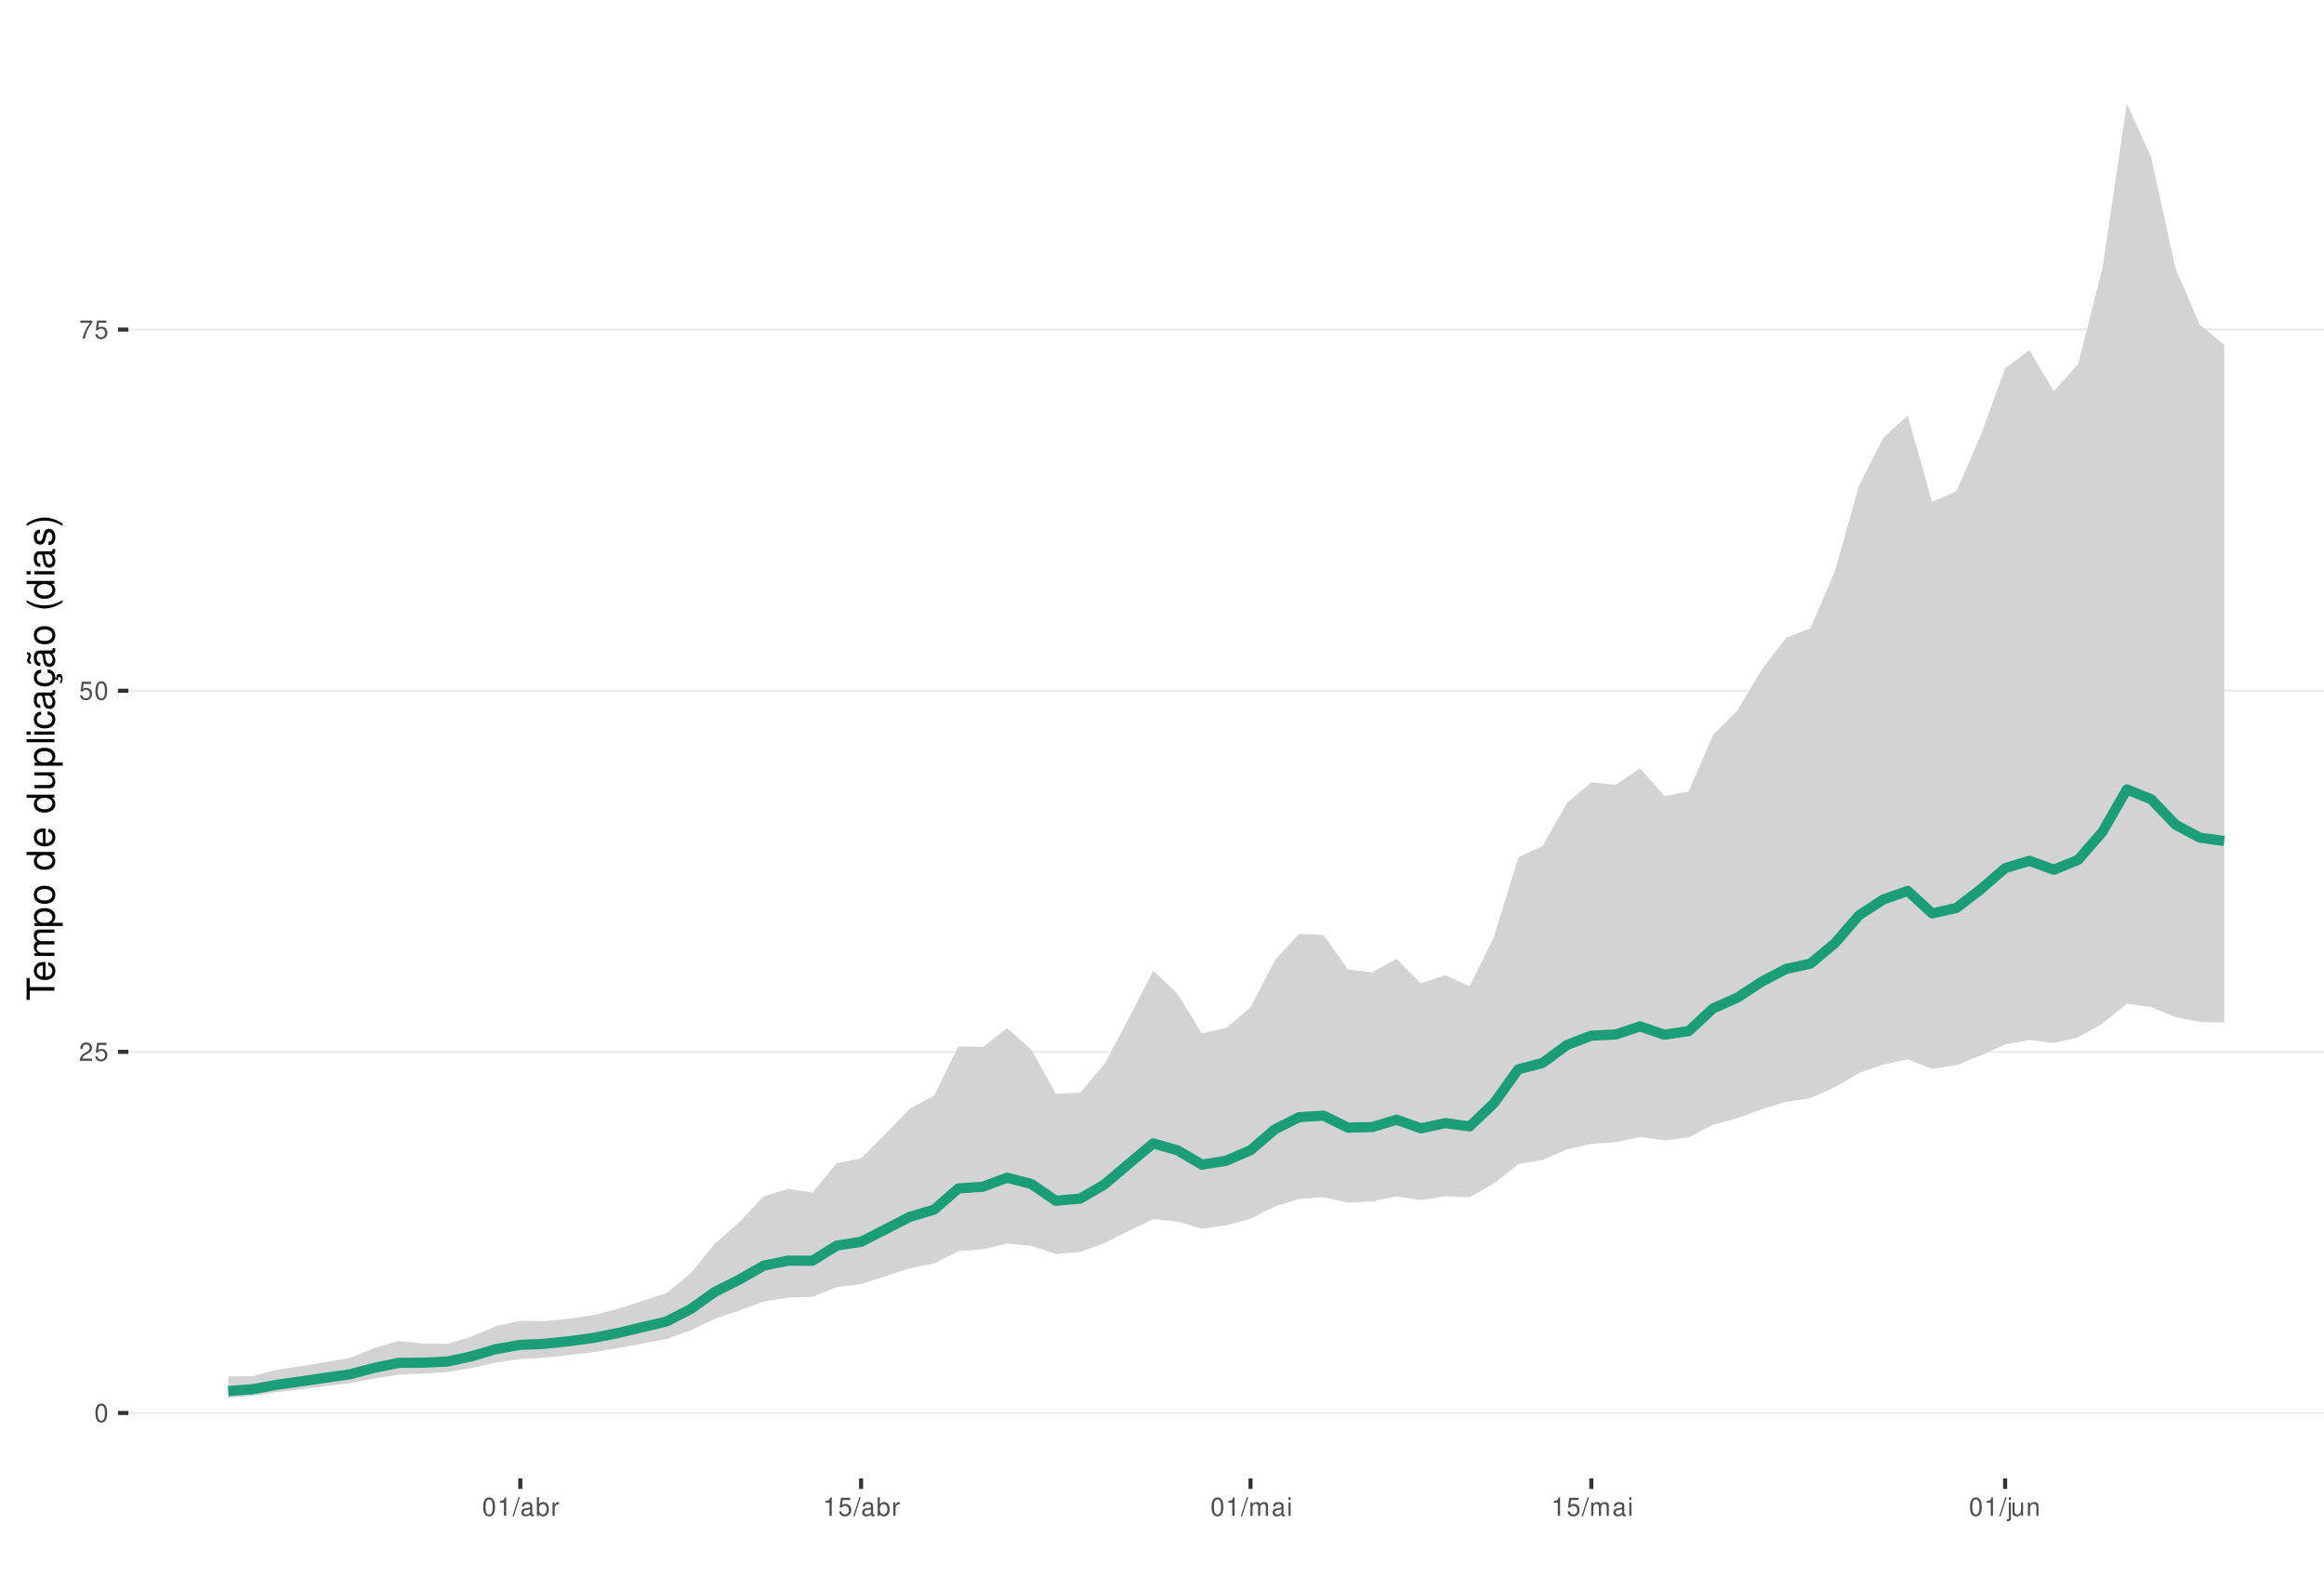
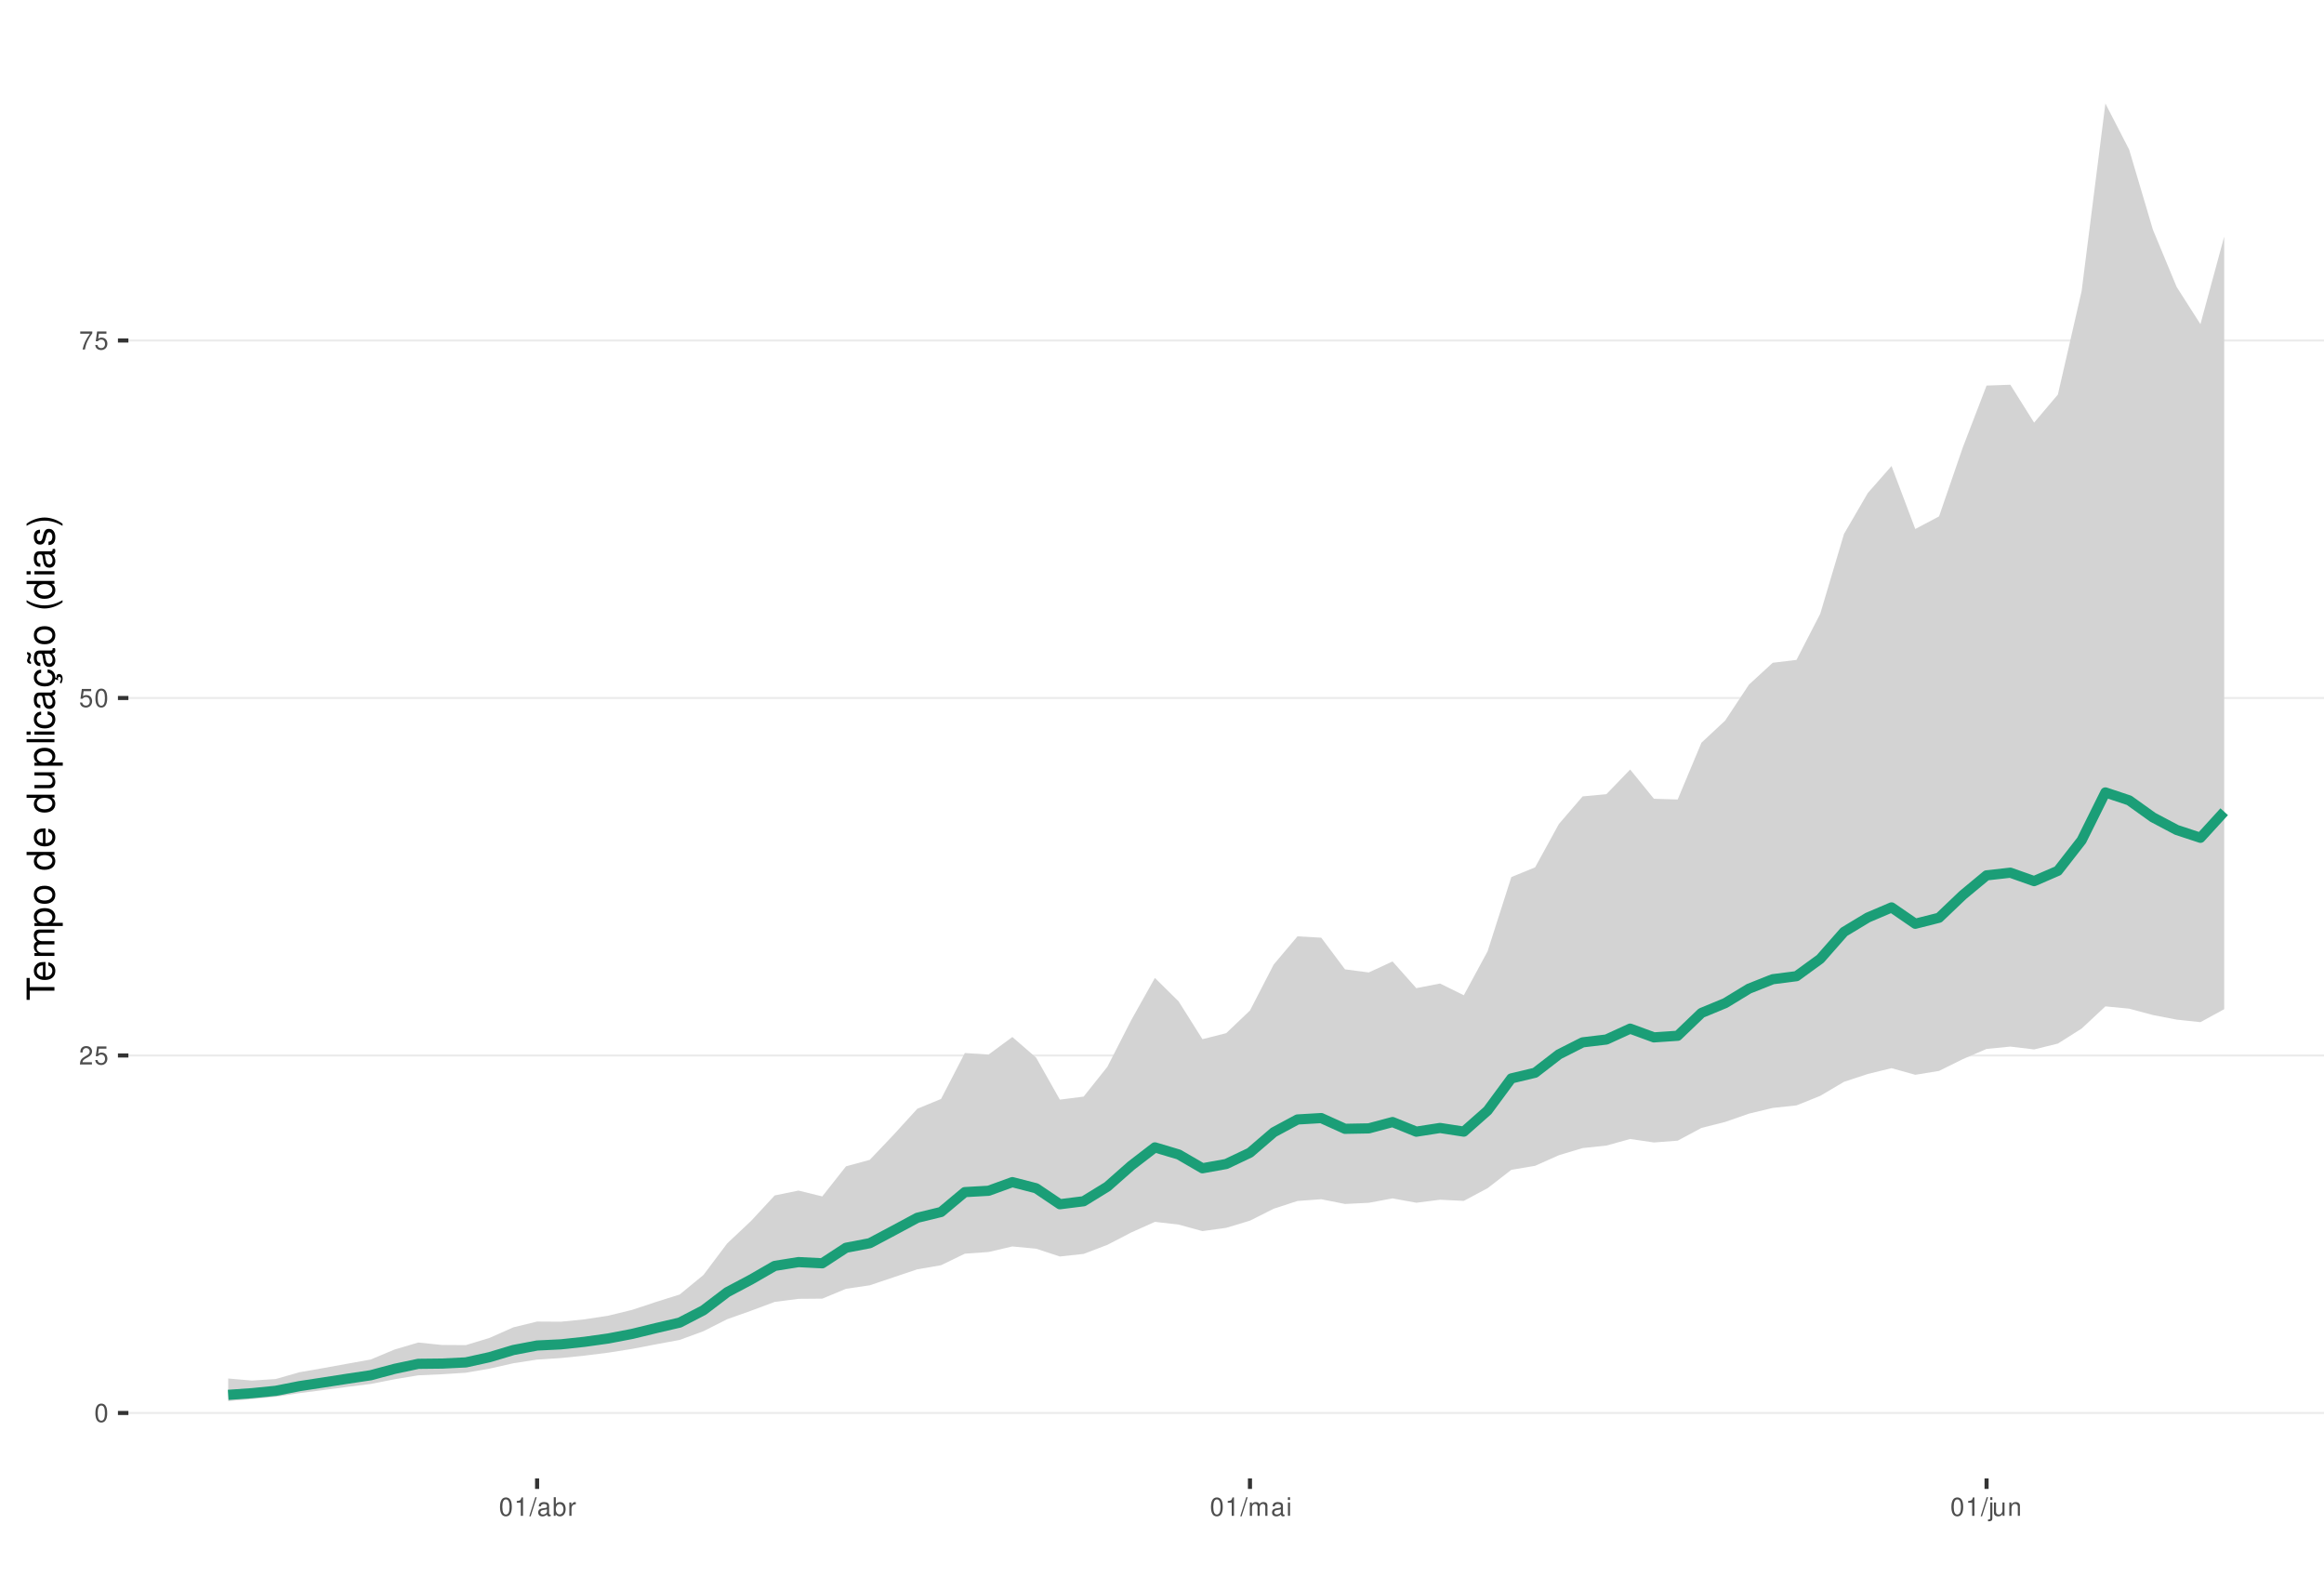
<svg xmlns="http://www.w3.org/2000/svg" xmlns:xlink="http://www.w3.org/1999/xlink" width="609pt" height="413pt" viewBox="0 0 609 413" version="1.1">
  <defs>
    <g>
      <symbol overflow="visible" id="glyph0-0">
        <path style="stroke:none;" d="" />
      </symbol>
      <symbol overflow="visible" id="glyph0-1">
        <path style="stroke:none;" d="M 1.828 -4.812 C 1.391 -4.812 0.984 -4.609 0.75 -4.281 C 0.438 -3.859 0.281 -3.219 0.281 -2.328 C 0.281 -0.703 0.812 0.156 1.828 0.156 C 2.828 0.156 3.375 -0.703 3.375 -2.297 C 3.375 -3.219 3.234 -3.844 2.922 -4.281 C 2.672 -4.625 2.281 -4.812 1.828 -4.812 Z M 1.828 -4.297 C 2.469 -4.297 2.781 -3.641 2.781 -2.344 C 2.781 -0.969 2.469 -0.328 1.812 -0.328 C 1.203 -0.328 0.891 -1 0.891 -2.328 C 0.891 -3.641 1.203 -4.297 1.828 -4.297 Z M 1.828 -4.297 " />
      </symbol>
      <symbol overflow="visible" id="glyph0-2">
        <path style="stroke:none;" d="M 3.375 -0.578 L 0.891 -0.578 C 0.938 -0.984 1.156 -1.234 1.734 -1.578 L 2.406 -1.953 C 3.062 -2.328 3.406 -2.812 3.406 -3.406 C 3.406 -3.812 3.234 -4.188 2.969 -4.438 C 2.688 -4.688 2.344 -4.812 1.891 -4.812 C 1.297 -4.812 0.844 -4.594 0.578 -4.188 C 0.422 -3.938 0.344 -3.641 0.328 -3.141 L 0.922 -3.141 C 0.938 -3.469 0.984 -3.672 1.062 -3.828 C 1.219 -4.125 1.516 -4.297 1.875 -4.297 C 2.406 -4.297 2.797 -3.906 2.797 -3.391 C 2.797 -3.016 2.578 -2.672 2.156 -2.438 L 1.547 -2.078 C 0.562 -1.516 0.281 -1.062 0.219 0 L 3.375 0 Z M 3.375 -0.578 " />
      </symbol>
      <symbol overflow="visible" id="glyph0-3">
        <path style="stroke:none;" d="M 3.172 -4.719 L 0.734 -4.719 L 0.375 -2.156 L 0.922 -2.156 C 1.188 -2.469 1.422 -2.594 1.797 -2.594 C 2.422 -2.594 2.812 -2.156 2.812 -1.453 C 2.812 -0.781 2.422 -0.359 1.781 -0.359 C 1.266 -0.359 0.953 -0.625 0.812 -1.156 L 0.234 -1.156 C 0.312 -0.766 0.375 -0.578 0.516 -0.406 C 0.781 -0.047 1.266 0.156 1.797 0.156 C 2.75 0.156 3.422 -0.547 3.422 -1.531 C 3.422 -2.469 2.797 -3.109 1.891 -3.109 C 1.562 -3.109 1.297 -3.016 1.016 -2.828 L 1.203 -4.141 L 3.172 -4.141 Z M 3.172 -4.719 " />
      </symbol>
      <symbol overflow="visible" id="glyph0-4">
        <path style="stroke:none;" d="M 3.469 -4.719 L 0.312 -4.719 L 0.312 -4.141 L 2.859 -4.141 C 1.734 -2.531 1.266 -1.547 0.922 0 L 1.547 0 C 1.797 -1.516 2.391 -2.812 3.469 -4.234 Z M 3.469 -4.719 " />
      </symbol>
      <symbol overflow="visible" id="glyph0-5">
        <path style="stroke:none;" d="M 1.719 -3.422 L 1.719 0 L 2.312 0 L 2.312 -4.812 L 1.922 -4.812 C 1.719 -4.078 1.578 -3.969 0.672 -3.859 L 0.672 -3.422 Z M 1.719 -3.422 " />
      </symbol>
      <symbol overflow="visible" id="glyph0-6">
        <path style="stroke:none;" d="M 1.531 -4.859 L -0.047 0.141 L 0.312 0.141 L 1.891 -4.859 Z M 1.531 -4.859 " />
      </symbol>
      <symbol overflow="visible" id="glyph0-7">
        <path style="stroke:none;" d="M 3.562 -0.328 C 3.5 -0.312 3.469 -0.312 3.438 -0.312 C 3.25 -0.312 3.141 -0.406 3.141 -0.578 L 3.141 -2.641 C 3.141 -3.25 2.688 -3.594 1.828 -3.594 C 1.312 -3.594 0.906 -3.438 0.672 -3.188 C 0.516 -3 0.453 -2.797 0.438 -2.453 L 0.984 -2.453 C 1.031 -2.875 1.297 -3.078 1.812 -3.078 C 2.312 -3.078 2.594 -2.891 2.594 -2.562 L 2.594 -2.406 C 2.578 -2.172 2.469 -2.078 2.016 -2.031 C 1.219 -1.922 1.109 -1.891 0.891 -1.812 C 0.484 -1.641 0.281 -1.328 0.281 -0.875 C 0.281 -0.25 0.719 0.156 1.422 0.156 C 1.859 0.156 2.219 0 2.609 -0.359 C 2.656 0 2.828 0.156 3.188 0.156 C 3.297 0.156 3.375 0.141 3.562 0.094 Z M 2.594 -1.094 C 2.594 -0.906 2.531 -0.797 2.375 -0.641 C 2.141 -0.438 1.875 -0.328 1.547 -0.328 C 1.109 -0.328 0.859 -0.547 0.859 -0.891 C 0.859 -1.266 1.094 -1.438 1.703 -1.531 C 2.297 -1.609 2.406 -1.641 2.594 -1.719 Z M 2.594 -1.094 " />
      </symbol>
      <symbol overflow="visible" id="glyph0-8">
        <path style="stroke:none;" d="M 0.359 -4.859 L 0.359 0 L 0.859 0 L 0.859 -0.453 C 1.125 -0.047 1.484 0.156 1.969 0.156 C 2.875 0.156 3.484 -0.594 3.484 -1.75 C 3.484 -2.891 2.922 -3.594 1.984 -3.594 C 1.516 -3.594 1.172 -3.406 0.906 -3.016 L 0.906 -4.859 Z M 1.891 -3.062 C 2.5 -3.062 2.906 -2.531 2.906 -1.703 C 2.906 -0.906 2.484 -0.359 1.891 -0.359 C 1.297 -0.359 0.906 -0.906 0.906 -1.719 C 0.906 -2.531 1.297 -3.062 1.891 -3.062 Z M 1.891 -3.062 " />
      </symbol>
      <symbol overflow="visible" id="glyph0-9">
        <path style="stroke:none;" d="M 0.453 -3.484 L 0.453 0 L 1.016 0 L 1.016 -1.812 C 1.031 -2.656 1.375 -3.016 2.141 -3 L 2.141 -3.562 C 2.047 -3.578 1.984 -3.594 1.922 -3.594 C 1.562 -3.594 1.297 -3.375 0.969 -2.859 L 0.969 -3.484 Z M 0.453 -3.484 " />
      </symbol>
      <symbol overflow="visible" id="glyph0-10">
        <path style="stroke:none;" d="M 0.469 -3.484 L 0.469 0 L 1.031 0 L 1.031 -2.188 C 1.031 -2.703 1.391 -3.109 1.844 -3.109 C 2.25 -3.109 2.484 -2.844 2.484 -2.406 L 2.484 0 L 3.047 0 L 3.047 -2.188 C 3.047 -2.703 3.422 -3.109 3.875 -3.109 C 4.266 -3.109 4.516 -2.844 4.516 -2.406 L 4.516 0 L 5.078 0 L 5.078 -2.609 C 5.078 -3.234 4.719 -3.594 4.062 -3.594 C 3.594 -3.594 3.312 -3.453 2.984 -3.062 C 2.781 -3.422 2.5 -3.594 2.047 -3.594 C 1.578 -3.594 1.266 -3.422 0.984 -3 L 0.984 -3.484 Z M 0.469 -3.484 " />
      </symbol>
      <symbol overflow="visible" id="glyph0-11">
        <path style="stroke:none;" d="M 1 -3.484 L 0.453 -3.484 L 0.453 0 L 1 0 Z M 1 -4.859 L 0.438 -4.859 L 0.438 -4.156 L 1 -4.156 Z M 1 -4.859 " />
      </symbol>
      <symbol overflow="visible" id="glyph0-12">
        <path style="stroke:none;" d="M 0.469 -3.484 L 0.469 0.5 C 0.469 0.859 0.359 0.969 0.016 0.969 C -0.031 0.969 -0.047 0.969 -0.125 0.953 L -0.125 1.438 C -0.047 1.438 -0.016 1.453 0.062 1.453 C 0.688 1.453 1.016 1.203 1.016 0.719 L 1.016 -3.484 Z M 1.016 -4.859 L 0.469 -4.859 L 0.469 -4.156 L 1.016 -4.156 Z M 1.016 -4.859 " />
      </symbol>
      <symbol overflow="visible" id="glyph0-13">
        <path style="stroke:none;" d="M 3.203 0 L 3.203 -3.484 L 2.656 -3.484 L 2.656 -1.516 C 2.656 -0.797 2.281 -0.328 1.703 -0.328 C 1.266 -0.328 0.984 -0.594 0.984 -1.016 L 0.984 -3.484 L 0.438 -3.484 L 0.438 -0.797 C 0.438 -0.219 0.859 0.156 1.547 0.156 C 2.062 0.156 2.391 -0.031 2.703 -0.484 L 2.703 0 Z M 3.203 0 " />
      </symbol>
      <symbol overflow="visible" id="glyph0-14">
        <path style="stroke:none;" d="M 0.469 -3.484 L 0.469 0 L 1.031 0 L 1.031 -1.922 C 1.031 -2.641 1.391 -3.109 1.969 -3.109 C 2.406 -3.109 2.688 -2.828 2.688 -2.422 L 2.688 0 L 3.234 0 L 3.234 -2.641 C 3.234 -3.219 2.812 -3.594 2.141 -3.594 C 1.625 -3.594 1.281 -3.391 0.984 -2.906 L 0.984 -3.484 Z M 0.469 -3.484 " />
      </symbol>
      <symbol overflow="visible" id="glyph1-0">
        <path style="stroke:none;" d="" />
      </symbol>
      <symbol overflow="visible" id="glyph1-1">
        <path style="stroke:none;" d="M -6.469 -3.547 L -6.469 -5.938 L -7.297 -5.938 L -7.297 -0.203 L -6.469 -0.203 L -6.469 -2.609 L 0 -2.609 L 0 -3.547 Z M -6.469 -3.547 " />
      </symbol>
      <symbol overflow="visible" id="glyph1-2">
        <path style="stroke:none;" d="M -2.344 -5.125 C -3.141 -5.125 -3.625 -5.062 -4.016 -4.922 C -4.875 -4.578 -5.391 -3.781 -5.391 -2.797 C -5.391 -1.344 -4.281 -0.406 -2.547 -0.406 C -0.812 -0.406 0.234 -1.297 0.234 -2.781 C 0.234 -3.984 -0.453 -4.812 -1.594 -5.016 L -1.594 -4.188 C -0.906 -3.953 -0.547 -3.484 -0.547 -2.812 C -0.547 -2.281 -0.781 -1.828 -1.219 -1.547 C -1.516 -1.344 -1.812 -1.281 -2.344 -1.266 Z M -3.016 -1.297 C -3.984 -1.359 -4.625 -1.953 -4.625 -2.797 C -4.625 -3.641 -3.953 -4.234 -3.016 -4.234 Z M -3.016 -1.297 " />
      </symbol>
      <symbol overflow="visible" id="glyph1-3">
        <path style="stroke:none;" d="M -5.234 -0.703 L 0 -0.703 L 0 -1.547 L -3.297 -1.547 C -4.047 -1.547 -4.656 -2.094 -4.656 -2.766 C -4.656 -3.391 -4.281 -3.734 -3.609 -3.734 L 0 -3.734 L 0 -4.578 L -3.297 -4.578 C -4.047 -4.578 -4.656 -5.125 -4.656 -5.812 C -4.656 -6.422 -4.266 -6.781 -3.609 -6.781 L 0 -6.781 L 0 -7.625 L -3.938 -7.625 C -4.875 -7.625 -5.391 -7.078 -5.391 -6.094 C -5.391 -5.406 -5.188 -4.984 -4.594 -4.484 C -5.156 -4.188 -5.391 -3.766 -5.391 -3.078 C -5.391 -2.375 -5.125 -1.906 -4.5 -1.469 L -5.234 -1.469 Z M -5.234 -0.703 " />
      </symbol>
      <symbol overflow="visible" id="glyph1-4">
        <path style="stroke:none;" d="M 2.188 -0.547 L 2.188 -1.375 L -0.547 -1.375 C -0.016 -1.812 0.234 -2.312 0.234 -2.984 C 0.234 -4.344 -0.859 -5.234 -2.531 -5.234 C -4.297 -5.234 -5.391 -4.375 -5.391 -2.984 C -5.391 -2.266 -5.062 -1.703 -4.453 -1.312 L -5.234 -1.312 L -5.234 -0.547 Z M -4.609 -2.844 C -4.609 -3.766 -3.797 -4.359 -2.547 -4.359 C -1.359 -4.359 -0.547 -3.75 -0.547 -2.844 C -0.547 -1.953 -1.344 -1.375 -2.578 -1.375 C -3.812 -1.375 -4.609 -1.953 -4.609 -2.844 Z M -4.609 -2.844 " />
      </symbol>
      <symbol overflow="visible" id="glyph1-5">
        <path style="stroke:none;" d="M -5.391 -2.719 C -5.391 -1.234 -4.344 -0.359 -2.578 -0.359 C -0.812 -0.359 0.234 -1.234 0.234 -2.734 C 0.234 -4.203 -0.812 -5.094 -2.547 -5.094 C -4.359 -5.094 -5.391 -4.234 -5.391 -2.719 Z M -4.625 -2.734 C -4.625 -3.672 -3.844 -4.234 -2.547 -4.234 C -1.312 -4.234 -0.547 -3.656 -0.547 -2.734 C -0.547 -1.797 -1.312 -1.234 -2.578 -1.234 C -3.844 -1.234 -4.625 -1.797 -4.625 -2.734 Z M -4.625 -2.734 " />
      </symbol>
      <symbol overflow="visible" id="glyph1-6">
        <path style="stroke:none;" d="" />
      </symbol>
      <symbol overflow="visible" id="glyph1-7">
        <path style="stroke:none;" d="M -7.297 -4.953 L -7.297 -4.125 L -4.578 -4.125 C -5.109 -3.766 -5.391 -3.203 -5.391 -2.516 C -5.391 -1.156 -4.297 -0.266 -2.625 -0.266 C -0.859 -0.266 0.234 -1.125 0.234 -2.547 C 0.234 -3.266 -0.047 -3.766 -0.688 -4.203 L 0 -4.203 L 0 -4.953 Z M -4.609 -2.656 C -4.609 -3.547 -3.812 -4.125 -2.562 -4.125 C -1.344 -4.125 -0.547 -3.547 -0.547 -2.656 C -0.547 -1.734 -1.359 -1.125 -2.578 -1.125 C -3.797 -1.125 -4.609 -1.734 -4.609 -2.656 Z M -4.609 -2.656 " />
      </symbol>
      <symbol overflow="visible" id="glyph1-8">
        <path style="stroke:none;" d="M 0 -4.812 L -5.234 -4.812 L -5.234 -3.984 L -2.266 -3.984 C -1.203 -3.984 -0.5 -3.438 -0.5 -2.562 C -0.5 -1.906 -0.906 -1.484 -1.531 -1.484 L -5.234 -1.484 L -5.234 -0.656 L -1.203 -0.656 C -0.328 -0.656 0.234 -1.297 0.234 -2.312 C 0.234 -3.094 -0.047 -3.578 -0.734 -4.062 L 0 -4.062 Z M 0 -4.812 " />
      </symbol>
      <symbol overflow="visible" id="glyph1-9">
        <path style="stroke:none;" d="M -7.297 -1.516 L -7.297 -0.688 L 0 -0.688 L 0 -1.516 Z M -7.297 -1.516 " />
      </symbol>
      <symbol overflow="visible" id="glyph1-10">
        <path style="stroke:none;" d="M -5.234 -1.5 L -5.234 -0.672 L 0 -0.672 L 0 -1.5 Z M -7.297 -1.5 L -7.297 -0.656 L -6.234 -0.656 L -6.234 -1.5 Z M -7.297 -1.5 " />
      </symbol>
      <symbol overflow="visible" id="glyph1-11">
        <path style="stroke:none;" d="M -3.484 -4.703 C -3.984 -4.672 -4.312 -4.562 -4.609 -4.359 C -5.094 -4 -5.391 -3.375 -5.391 -2.641 C -5.391 -1.219 -4.266 -0.312 -2.531 -0.312 C -0.844 -0.312 0.234 -1.203 0.234 -2.625 C 0.234 -3.875 -0.516 -4.672 -1.797 -4.766 L -1.797 -3.938 C -0.953 -3.797 -0.547 -3.359 -0.547 -2.656 C -0.547 -1.734 -1.297 -1.188 -2.531 -1.188 C -3.844 -1.188 -4.625 -1.719 -4.625 -2.625 C -4.625 -3.328 -4.203 -3.766 -3.484 -3.875 Z M -3.484 -4.703 " />
      </symbol>
      <symbol overflow="visible" id="glyph1-12">
        <path style="stroke:none;" d="M -0.484 -5.344 C -0.469 -5.266 -0.469 -5.219 -0.469 -5.172 C -0.469 -4.875 -0.625 -4.719 -0.875 -4.719 L -3.953 -4.719 C -4.891 -4.719 -5.391 -4.047 -5.391 -2.75 C -5.391 -1.984 -5.172 -1.375 -4.781 -1.016 C -4.516 -0.766 -4.203 -0.672 -3.688 -0.656 L -3.688 -1.484 C -4.328 -1.562 -4.625 -1.938 -4.625 -2.719 C -4.625 -3.484 -4.344 -3.891 -3.844 -3.891 L -3.625 -3.891 C -3.266 -3.875 -3.125 -3.703 -3.047 -3.016 C -2.891 -1.844 -2.844 -1.656 -2.719 -1.344 C -2.453 -0.734 -2 -0.422 -1.312 -0.422 C -0.375 -0.422 0.234 -1.078 0.234 -2.141 C 0.234 -2.797 0 -3.328 -0.547 -3.922 C 0 -3.984 0.234 -4.234 0.234 -4.781 C 0.234 -4.953 0.203 -5.062 0.141 -5.344 Z M -1.656 -3.891 C -1.375 -3.891 -1.203 -3.812 -0.969 -3.562 C -0.656 -3.219 -0.5 -2.812 -0.5 -2.312 C -0.5 -1.672 -0.812 -1.297 -1.344 -1.297 C -1.891 -1.297 -2.172 -1.656 -2.297 -2.547 C -2.422 -3.438 -2.453 -3.609 -2.594 -3.891 Z M -1.656 -3.891 " />
      </symbol>
      <symbol overflow="visible" id="glyph1-13">
        <path style="stroke:none;" d="M 0.234 -2.641 C 0.234 -3.875 -0.547 -4.703 -1.797 -4.766 L -1.797 -3.938 C -0.953 -3.797 -0.531 -3.359 -0.531 -2.656 C -0.531 -1.734 -1.281 -1.188 -2.516 -1.188 C -3.844 -1.188 -4.625 -1.719 -4.625 -2.625 C -4.625 -3.328 -4.203 -3.766 -3.484 -3.875 L -3.484 -4.703 C -3.984 -4.672 -4.312 -4.562 -4.609 -4.359 C -5.094 -4 -5.391 -3.375 -5.391 -2.641 C -5.391 -1.219 -4.266 -0.312 -2.531 -0.312 C -1.469 -0.312 -0.625 -0.672 -0.156 -1.312 C 0.047 -1.594 0.125 -1.812 0.203 -2.25 L 0.922 -1.938 L 0.984 -2.062 C 0.938 -2.188 0.906 -2.25 0.906 -2.375 C 0.906 -2.656 1.047 -2.828 1.281 -2.828 C 1.547 -2.828 1.734 -2.594 1.734 -2.297 C 1.734 -2.031 1.672 -1.844 1.438 -1.406 L 1.406 -1.312 L 1.812 -1.094 C 2.078 -1.75 2.141 -1.953 2.141 -2.344 C 2.141 -3.109 1.781 -3.578 1.203 -3.578 C 0.781 -3.578 0.547 -3.297 0.547 -2.797 C 0.547 -2.703 0.547 -2.641 0.562 -2.516 Z M 0.234 -2.641 " />
      </symbol>
      <symbol overflow="visible" id="glyph1-14">
        <path style="stroke:none;" d="M -0.484 -5.344 C -0.469 -5.266 -0.469 -5.219 -0.469 -5.172 C -0.469 -4.875 -0.625 -4.719 -0.875 -4.719 L -3.953 -4.719 C -4.891 -4.719 -5.391 -4.047 -5.391 -2.75 C -5.391 -1.984 -5.172 -1.375 -4.781 -1.016 C -4.516 -0.766 -4.203 -0.672 -3.688 -0.656 L -3.688 -1.484 C -4.328 -1.562 -4.625 -1.938 -4.625 -2.719 C -4.625 -3.484 -4.344 -3.891 -3.844 -3.891 L -3.625 -3.891 C -3.266 -3.875 -3.125 -3.703 -3.047 -3.016 C -2.891 -1.844 -2.844 -1.656 -2.719 -1.344 C -2.453 -0.734 -2 -0.422 -1.312 -0.422 C -0.375 -0.422 0.234 -1.078 0.234 -2.141 C 0.234 -2.797 0 -3.328 -0.547 -3.922 C 0 -3.984 0.234 -4.234 0.234 -4.781 C 0.234 -4.953 0.203 -5.062 0.141 -5.344 Z M -1.656 -3.891 C -1.375 -3.891 -1.203 -3.812 -0.969 -3.562 C -0.656 -3.219 -0.5 -2.812 -0.5 -2.312 C -0.5 -1.672 -0.812 -1.297 -1.344 -1.297 C -1.891 -1.297 -2.172 -1.656 -2.297 -2.547 C -2.422 -3.438 -2.453 -3.609 -2.594 -3.891 Z M -7.172 -3.75 C -6.922 -3.672 -6.812 -3.547 -6.812 -3.375 C -6.812 -3.25 -6.875 -2.984 -6.984 -2.734 C -7.156 -2.312 -7.172 -2.25 -7.172 -2.047 C -7.172 -1.594 -6.797 -1.297 -6.141 -1.188 L -6.141 -1.766 C -6.375 -1.812 -6.5 -1.938 -6.5 -2.094 C -6.5 -2.203 -6.469 -2.344 -6.375 -2.578 C -6.156 -3.156 -6.125 -3.234 -6.125 -3.438 C -6.125 -3.922 -6.484 -4.219 -7.172 -4.312 Z M -7.172 -3.75 " />
      </symbol>
      <symbol overflow="visible" id="glyph1-15">
        <path style="stroke:none;" d="M -7.297 -2.359 C -5.984 -1.359 -4.156 -0.734 -2.594 -0.734 C -1.016 -0.734 0.812 -1.359 2.125 -2.359 L 2.125 -2.906 C 0.688 -2.031 -0.984 -1.547 -2.594 -1.547 C -4.188 -1.547 -5.875 -2.031 -7.297 -2.906 Z M -7.297 -2.359 " />
      </symbol>
      <symbol overflow="visible" id="glyph1-16">
        <path style="stroke:none;" d="M -3.781 -4.375 C -4.812 -4.375 -5.391 -3.688 -5.391 -2.484 C -5.391 -1.266 -4.766 -0.469 -3.797 -0.469 C -2.969 -0.469 -2.578 -0.891 -2.281 -2.125 L -2.094 -2.906 C -1.953 -3.484 -1.734 -3.719 -1.375 -3.719 C -0.875 -3.719 -0.547 -3.234 -0.547 -2.5 C -0.547 -2.047 -0.672 -1.672 -0.891 -1.453 C -1.047 -1.328 -1.188 -1.266 -1.562 -1.219 L -1.562 -0.344 C -0.344 -0.375 0.234 -1.062 0.234 -2.438 C 0.234 -3.75 -0.422 -4.594 -1.438 -4.594 C -2.203 -4.594 -2.641 -4.156 -2.891 -3.109 L -3.078 -2.312 C -3.234 -1.625 -3.453 -1.344 -3.828 -1.344 C -4.312 -1.344 -4.625 -1.766 -4.625 -2.453 C -4.625 -3.125 -4.328 -3.484 -3.781 -3.5 Z M -3.781 -4.375 " />
      </symbol>
      <symbol overflow="visible" id="glyph1-17">
        <path style="stroke:none;" d="M 2.125 -0.938 C 0.812 -1.938 -1.016 -2.562 -2.578 -2.562 C -4.156 -2.562 -5.984 -1.938 -7.297 -0.938 L -7.297 -0.375 C -5.859 -1.266 -4.188 -1.75 -2.578 -1.75 C -0.984 -1.75 0.703 -1.266 2.125 -0.375 Z M 2.125 -0.938 " />
      </symbol>
    </g>
    <clipPath id="clip1">
      <path d="M 33.645 9.961 L 609 9.961 L 609 387.328 L 33.645 387.328 Z M 33.645 9.961 " />
    </clipPath>
    <clipPath id="clip2">
      <path d="M 33.645 369 L 609 369 L 609 371 L 33.645 371 Z M 33.645 369 " />
    </clipPath>
    <clipPath id="clip3">
-       <path d="M 33.645 275 L 609 275 L 609 276 L 33.645 276 Z M 33.645 275 " />
+       <path d="M 33.645 276 L 609 276 L 609 277 L 33.645 277 Z M 33.645 276 " />
    </clipPath>
    <clipPath id="clip4">
-       <path d="M 33.645 180 L 609 180 L 609 182 L 33.645 182 Z M 33.645 180 " />
+       <path d="M 33.645 182 L 609 182 L 609 184 L 33.645 184 Z M 33.645 182 " />
    </clipPath>
    <clipPath id="clip5">
-       <path d="M 33.645 86 L 609 86 L 609 87 L 33.645 87 Z M 33.645 86 " />
+       <path d="M 33.645 88 L 609 88 L 609 90 L 33.645 90 Z M 33.645 88 " />
    </clipPath>
  </defs>
  <g id="surface261">
    <rect x="0" y="0" width="609" height="413" style="fill:rgb(100%,100%,100%);fill-opacity:1;stroke:none;" />
    <rect x="0" y="0" width="609" height="413" style="fill:rgb(100%,100%,100%);fill-opacity:1;stroke:none;" />
    <path style="fill:none;stroke-width:1.067;stroke-linecap:round;stroke-linejoin:round;stroke:rgb(100%,100%,100%);stroke-opacity:1;stroke-miterlimit:10;" d="M 0 413 L 609 413 L 609 0 L 0 0 Z M 0 413 " />
    <g clip-path="url(#clip1)" clip-rule="nonzero">
      <path style=" stroke:none;fill-rule:nonzero;fill:rgb(100%,100%,100%);fill-opacity:1;" d="M 33.645 387.328 L 609 387.328 L 609 9.961 L 33.645 9.961 Z M 33.645 387.328 " />
    </g>
    <g clip-path="url(#clip2)" clip-rule="nonzero">
      <path style="fill:none;stroke-width:0.533;stroke-linecap:butt;stroke-linejoin:round;stroke:rgb(92.157%,92.157%,92.157%);stroke-opacity:1;stroke-miterlimit:10;" d="M 33.645 370.176 L 609 370.176 " />
    </g>
    <g clip-path="url(#clip3)" clip-rule="nonzero">
-       <path style="fill:none;stroke-width:0.533;stroke-linecap:butt;stroke-linejoin:round;stroke:rgb(92.157%,92.157%,92.157%);stroke-opacity:1;stroke-miterlimit:10;" d="M 33.645 275.566 L 609 275.566 " />
+       <path style="fill:none;stroke-width:0.533;stroke-linecap:butt;stroke-linejoin:round;stroke:rgb(92.157%,92.157%,92.157%);stroke-opacity:1;stroke-miterlimit:10;" d="M 33.645 276.52 L 609 276.52 " />
    </g>
    <g clip-path="url(#clip4)" clip-rule="nonzero">
-       <path style="fill:none;stroke-width:0.533;stroke-linecap:butt;stroke-linejoin:round;stroke:rgb(92.157%,92.157%,92.157%);stroke-opacity:1;stroke-miterlimit:10;" d="M 33.645 180.961 L 609 180.961 " />
+       <path style="fill:none;stroke-width:0.533;stroke-linecap:butt;stroke-linejoin:round;stroke:rgb(92.157%,92.157%,92.157%);stroke-opacity:1;stroke-miterlimit:10;" d="M 33.645 182.863 L 609 182.863 " />
    </g>
    <g clip-path="url(#clip5)" clip-rule="nonzero">
-       <path style="fill:none;stroke-width:0.533;stroke-linecap:butt;stroke-linejoin:round;stroke:rgb(92.157%,92.157%,92.157%);stroke-opacity:1;stroke-miterlimit:10;" d="M 33.645 86.352 L 609 86.352 " />
-     </g>
-     <path style=" stroke:none;fill-rule:nonzero;fill:rgb(82.745%,82.745%,82.745%);fill-opacity:1;" d="M 59.797 360.578 L 66.176 360.531 L 72.555 358.863 L 78.934 357.895 L 85.312 356.848 L 91.691 355.758 L 98.07 353.141 L 104.449 351.316 L 110.828 352.012 L 117.207 352.086 L 123.586 350.18 L 129.961 347.387 L 136.34 346.02 L 142.719 346.113 L 149.098 345.461 L 155.477 344.523 L 161.855 342.914 L 168.234 340.816 L 174.613 338.781 L 180.992 333.605 L 187.371 325.773 L 193.75 320.188 L 200.129 313.395 L 206.508 311.453 L 212.887 312.402 L 219.266 304.723 L 225.645 303.473 L 232.02 297.098 L 238.398 290.473 L 244.777 287.02 L 251.156 274.113 L 257.535 274.297 L 263.914 269.363 L 270.293 275.008 L 276.672 286.547 L 283.051 286.258 L 289.43 278.754 L 295.809 266.781 L 302.188 254.32 L 308.566 260.363 L 314.945 270.695 L 321.324 269.301 L 327.703 263.906 L 334.078 251.559 L 340.457 244.648 L 346.836 244.953 L 353.215 254 L 359.594 254.727 L 365.973 251.203 L 372.352 257.613 L 378.73 255.496 L 385.109 258.379 L 391.488 245.461 L 397.867 224.645 L 404.246 221.613 L 410.625 210.32 L 417.004 204.973 L 423.383 205.637 L 429.758 201.254 L 436.137 208.543 L 442.516 207.352 L 448.895 192.586 L 455.273 186.07 L 461.652 175.492 L 468.031 167.086 L 474.41 164.574 L 480.789 149.754 L 487.168 127.141 L 493.547 114.645 L 499.926 108.867 L 506.305 131.5 L 512.684 128.668 L 519.062 114.02 L 525.441 96.461 L 531.816 91.77 L 538.195 102.449 L 544.574 95.367 L 550.953 70.242 L 557.332 27.117 L 563.711 41.227 L 570.09 70.367 L 576.469 85.129 L 582.848 90.301 L 582.848 267.859 L 576.469 267.742 L 570.09 266.461 L 563.711 263.793 L 557.332 262.977 L 550.953 268.152 L 544.574 271.781 L 538.195 273.262 L 531.816 272.469 L 525.441 273.641 L 519.062 276.484 L 512.684 279.066 L 506.305 280.016 L 499.926 277.555 L 493.547 278.875 L 487.168 281.086 L 480.789 284.855 L 474.41 287.707 L 468.031 288.664 L 461.652 290.59 L 455.273 292.953 L 448.895 294.652 L 442.516 297.973 L 436.137 298.727 L 429.758 297.871 L 423.383 299.223 L 417.004 299.648 L 410.625 301.156 L 404.246 303.867 L 397.867 305.004 L 391.488 310.031 L 385.109 313.664 L 378.73 313.422 L 372.352 314.434 L 365.973 313.434 L 359.594 314.746 L 353.215 315.07 L 346.836 313.656 L 340.457 314.125 L 334.078 316.07 L 327.703 319.277 L 321.324 321.031 L 314.945 321.859 L 308.566 320.066 L 302.188 319.391 L 295.809 322.469 L 289.43 325.672 L 283.051 327.977 L 276.672 328.539 L 270.293 326.398 L 263.914 325.777 L 257.535 327.293 L 251.156 327.789 L 244.777 330.992 L 238.398 332.27 L 232.02 334.336 L 225.645 336.406 L 219.266 337.211 L 212.887 339.742 L 206.508 339.957 L 200.129 340.945 L 193.75 343.324 L 187.371 345.477 L 180.992 348.496 L 174.613 350.812 L 168.234 352 L 161.855 353.207 L 155.477 354.238 L 149.098 355.012 L 142.719 355.656 L 136.34 356.043 L 129.961 356.969 L 123.586 358.383 L 117.207 359.465 L 110.828 359.855 L 104.449 360.125 L 98.07 361.16 L 91.691 362.383 L 85.312 363.152 L 78.934 363.961 L 72.555 364.734 L 66.176 365.645 L 59.797 366.16 Z M 59.797 360.578 " />
-     <path style="fill:none;stroke-width:2.667;stroke-linecap:butt;stroke-linejoin:round;stroke:rgb(10.588%,61.961%,46.667%);stroke-opacity:1;stroke-miterlimit:10;" d="M 59.797 364.438 L 66.176 363.953 L 72.555 362.781 L 78.934 361.887 L 85.312 360.945 L 91.691 360.035 L 98.07 358.359 L 104.449 357.039 L 110.828 356.996 L 117.207 356.703 L 123.586 355.324 L 129.961 353.441 L 136.34 352.332 L 142.719 352.055 L 149.098 351.371 L 155.477 350.508 L 161.855 349.25 L 168.234 347.719 L 174.613 346.215 L 180.992 342.945 L 187.371 338.426 L 193.75 335.23 L 200.129 331.574 L 206.508 330.266 L 212.887 330.301 L 219.266 326.32 L 225.645 325.328 L 232.02 322.074 L 238.398 318.793 L 244.777 316.902 L 251.156 311.348 L 257.535 310.906 L 263.914 308.523 L 270.293 310.199 L 276.672 314.574 L 283.051 314.012 L 289.43 310.305 L 295.809 304.879 L 302.188 299.555 L 308.566 301.352 L 314.945 305.125 L 321.324 304.082 L 327.703 301.34 L 334.078 295.855 L 340.457 292.672 L 346.836 292.285 L 353.215 295.418 L 359.594 295.273 L 365.973 293.332 L 372.352 295.609 L 378.73 294.238 L 385.109 295.098 L 391.488 289.02 L 397.867 280.145 L 404.246 278.477 L 410.625 273.758 L 417.004 271.316 L 423.383 271.02 L 429.758 268.906 L 436.137 271.074 L 442.516 270.129 L 448.895 264.191 L 455.273 261.367 L 461.652 257.188 L 468.031 253.836 L 474.41 252.453 L 480.789 247.152 L 487.168 239.789 L 493.547 235.637 L 499.926 233.406 L 506.305 239.289 L 512.684 237.867 L 519.062 232.969 L 525.441 227.441 L 531.816 225.52 L 538.195 227.859 L 544.574 225.266 L 550.953 217.914 L 557.332 206.816 L 563.711 209.398 L 570.09 216.055 L 576.469 219.461 L 582.848 220.32 " />
+       <path style="fill:none;stroke-width:0.533;stroke-linecap:butt;stroke-linejoin:round;stroke:rgb(92.157%,92.157%,92.157%);stroke-opacity:1;stroke-miterlimit:10;" d="M 33.645 89.207 L 609 89.207 " />
+     </g>
+     <path style=" stroke:none;fill-rule:nonzero;fill:rgb(82.745%,82.745%,82.745%);fill-opacity:1;" d="M 59.797 361.141 L 66.023 361.684 L 72.25 361.281 L 78.477 359.504 L 84.703 358.418 L 90.93 357.289 L 97.16 356.16 L 103.387 353.555 L 109.613 351.719 L 115.84 352.359 L 122.066 352.398 L 128.293 350.504 L 134.52 347.738 L 140.746 346.223 L 146.973 346.262 L 153.199 345.641 L 159.426 344.68 L 165.652 343.164 L 171.879 341.094 L 178.105 339.141 L 184.332 334.027 L 190.559 325.75 L 196.785 319.895 L 203.012 313.18 L 209.242 311.906 L 215.469 313.438 L 221.695 305.559 L 227.922 303.855 L 234.148 297.309 L 240.375 290.48 L 246.602 287.906 L 252.828 275.875 L 259.055 276.273 L 265.281 271.68 L 271.508 277.07 L 277.734 288.086 L 283.961 287.289 L 290.188 279.477 L 296.414 267.301 L 302.641 256.195 L 308.867 262.359 L 315.098 272.25 L 321.324 270.668 L 327.551 264.738 L 333.777 252.68 L 340.004 245.305 L 346.23 245.656 L 352.457 253.953 L 358.684 254.766 L 364.91 251.883 L 371.137 258.875 L 377.363 257.664 L 383.59 260.738 L 389.816 249.234 L 396.043 229.773 L 402.27 227.23 L 408.496 215.887 L 414.723 208.641 L 420.949 208.059 L 427.18 201.605 L 433.406 209.262 L 439.633 209.453 L 445.859 194.578 L 452.086 188.766 L 458.312 179.355 L 464.539 173.633 L 470.766 172.879 L 476.992 160.789 L 483.219 139.879 L 489.445 129.176 L 495.672 122.086 L 501.898 138.59 L 508.125 135.285 L 514.352 117.207 L 520.578 101.016 L 526.805 100.793 L 533.035 110.719 L 539.262 103.367 L 545.488 76.246 L 551.715 27.117 L 557.941 39.195 L 564.168 60.18 L 570.395 75.184 L 576.621 84.926 L 582.848 61.973 L 582.848 264.387 L 576.621 267.789 L 570.395 267.125 L 564.168 265.922 L 557.941 264.25 L 551.715 263.652 L 545.488 269.469 L 539.262 273.402 L 533.035 274.934 L 526.805 274.188 L 520.578 274.801 L 514.352 277.477 L 508.125 280.559 L 501.898 281.578 L 495.672 279.84 L 489.445 281.367 L 483.219 283.418 L 476.992 287.094 L 470.766 289.594 L 464.539 290.258 L 458.312 291.754 L 452.086 293.926 L 445.859 295.496 L 439.633 298.836 L 433.406 299.309 L 427.18 298.395 L 420.949 300.121 L 414.723 300.773 L 408.496 302.648 L 402.27 305.422 L 396.043 306.469 L 389.816 311.289 L 383.59 314.609 L 377.363 314.309 L 371.137 315.094 L 364.91 313.957 L 358.684 315.113 L 352.457 315.418 L 346.23 314.176 L 340.004 314.633 L 333.777 316.66 L 327.551 319.793 L 321.324 321.664 L 315.098 322.531 L 308.867 320.82 L 302.641 320.105 L 296.414 322.898 L 290.188 326.129 L 283.961 328.5 L 277.734 329.18 L 271.508 327.137 L 265.281 326.551 L 259.055 328 L 252.828 328.445 L 246.602 331.465 L 240.375 332.539 L 234.148 334.629 L 227.922 336.723 L 221.695 337.641 L 215.469 340.223 L 209.242 340.273 L 203.012 341.074 L 196.785 343.402 L 190.559 345.609 L 184.332 348.754 L 178.105 351.039 L 171.879 352.191 L 165.652 353.387 L 159.426 354.371 L 153.199 355.148 L 146.973 355.785 L 140.746 356.184 L 134.52 357.152 L 128.293 358.559 L 122.066 359.633 L 115.84 360.027 L 109.613 360.309 L 103.387 361.344 L 97.16 362.566 L 90.93 363.348 L 84.703 364.172 L 78.477 364.977 L 72.25 365.922 L 66.023 366.52 L 59.797 367.066 Z M 59.797 361.141 " />
+     <path style="fill:none;stroke-width:2.667;stroke-linecap:butt;stroke-linejoin:round;stroke:rgb(10.588%,61.961%,46.667%);stroke-opacity:1;stroke-miterlimit:10;" d="M 59.797 365.426 L 66.023 364.988 L 72.25 364.367 L 78.477 363.141 L 84.703 362.191 L 90.93 361.219 L 97.16 360.289 L 103.387 358.617 L 109.613 357.297 L 115.84 357.23 L 122.066 356.926 L 128.293 355.555 L 134.52 353.684 L 140.746 352.5 L 146.973 352.195 L 153.199 351.527 L 159.426 350.656 L 165.652 349.461 L 171.879 347.945 L 178.105 346.496 L 184.332 343.266 L 190.559 338.531 L 196.785 335.227 L 203.012 331.641 L 209.242 330.645 L 215.469 330.961 L 221.695 326.891 L 227.922 325.695 L 234.148 322.387 L 240.375 319.039 L 246.602 317.52 L 252.828 312.312 L 259.055 311.961 L 265.281 309.699 L 271.508 311.301 L 277.734 315.488 L 283.961 314.707 L 290.188 310.875 L 296.414 305.387 L 302.641 300.594 L 308.867 302.453 L 315.098 306.066 L 321.324 304.945 L 327.551 301.984 L 333.777 296.633 L 340.004 293.281 L 346.23 292.914 L 352.457 295.73 L 358.684 295.617 L 364.91 293.957 L 371.137 296.477 L 377.363 295.508 L 383.59 296.465 L 389.816 290.961 L 396.043 282.527 L 402.27 281.039 L 408.496 276.23 L 414.723 273.078 L 420.949 272.336 L 427.18 269.484 L 433.406 271.773 L 439.633 271.352 L 445.859 265.379 L 452.086 262.801 L 458.312 259.012 L 464.539 256.539 L 470.766 255.742 L 476.992 251.211 L 483.219 244.137 L 489.445 240.383 L 495.672 237.727 L 501.898 242.008 L 508.125 240.434 L 514.352 234.492 L 520.578 229.328 L 526.805 228.629 L 533.035 230.836 L 539.262 228.137 L 545.488 220.152 L 551.715 207.602 L 557.941 209.68 L 564.168 214.137 L 570.395 217.43 L 576.621 219.484 L 582.848 212.656 " />
    <g style="fill:rgb(30.196%,30.196%,30.196%);fill-opacity:1;">
      <use xlink:href="#glyph0-1" x="24.715" y="372.523" />
    </g>
    <g style="fill:rgb(30.196%,30.196%,30.196%);fill-opacity:1;">
-       <use xlink:href="#glyph0-2" x="20.715" y="277.914" />
-       <use xlink:href="#glyph0-3" x="24.715" y="277.914" />
-     </g>
-     <g style="fill:rgb(30.196%,30.196%,30.196%);fill-opacity:1;">
-       <use xlink:href="#glyph0-3" x="20.715" y="183.309" />
-       <use xlink:href="#glyph0-1" x="24.715" y="183.309" />
-     </g>
-     <g style="fill:rgb(30.196%,30.196%,30.196%);fill-opacity:1;">
-       <use xlink:href="#glyph0-4" x="20.715" y="88.699" />
-       <use xlink:href="#glyph0-3" x="24.715" y="88.699" />
+       <use xlink:href="#glyph0-2" x="20.715" y="278.867" />
+       <use xlink:href="#glyph0-3" x="24.715" y="278.867" />
+     </g>
+     <g style="fill:rgb(30.196%,30.196%,30.196%);fill-opacity:1;">
+       <use xlink:href="#glyph0-3" x="20.715" y="185.211" />
+       <use xlink:href="#glyph0-1" x="24.715" y="185.211" />
+     </g>
+     <g style="fill:rgb(30.196%,30.196%,30.196%);fill-opacity:1;">
+       <use xlink:href="#glyph0-4" x="20.715" y="91.555" />
+       <use xlink:href="#glyph0-3" x="24.715" y="91.555" />
    </g>
    <path style="fill:none;stroke-width:1.067;stroke-linecap:butt;stroke-linejoin:round;stroke:rgb(20%,20%,20%);stroke-opacity:1;stroke-miterlimit:10;" d="M 30.906 370.176 L 33.645 370.176 " />
-     <path style="fill:none;stroke-width:1.067;stroke-linecap:butt;stroke-linejoin:round;stroke:rgb(20%,20%,20%);stroke-opacity:1;stroke-miterlimit:10;" d="M 30.906 275.566 L 33.645 275.566 " />
-     <path style="fill:none;stroke-width:1.067;stroke-linecap:butt;stroke-linejoin:round;stroke:rgb(20%,20%,20%);stroke-opacity:1;stroke-miterlimit:10;" d="M 30.906 180.961 L 33.645 180.961 " />
-     <path style="fill:none;stroke-width:1.067;stroke-linecap:butt;stroke-linejoin:round;stroke:rgb(20%,20%,20%);stroke-opacity:1;stroke-miterlimit:10;" d="M 30.906 86.352 L 33.645 86.352 " />
-     <path style="fill:none;stroke-width:1.067;stroke-linecap:butt;stroke-linejoin:round;stroke:rgb(20%,20%,20%);stroke-opacity:1;stroke-miterlimit:10;" d="M 136.34 390.07 L 136.34 387.328 " />
-     <path style="fill:none;stroke-width:1.067;stroke-linecap:butt;stroke-linejoin:round;stroke:rgb(20%,20%,20%);stroke-opacity:1;stroke-miterlimit:10;" d="M 225.645 390.07 L 225.645 387.328 " />
-     <path style="fill:none;stroke-width:1.067;stroke-linecap:butt;stroke-linejoin:round;stroke:rgb(20%,20%,20%);stroke-opacity:1;stroke-miterlimit:10;" d="M 327.703 390.07 L 327.703 387.328 " />
-     <path style="fill:none;stroke-width:1.067;stroke-linecap:butt;stroke-linejoin:round;stroke:rgb(20%,20%,20%);stroke-opacity:1;stroke-miterlimit:10;" d="M 417.004 390.07 L 417.004 387.328 " />
-     <path style="fill:none;stroke-width:1.067;stroke-linecap:butt;stroke-linejoin:round;stroke:rgb(20%,20%,20%);stroke-opacity:1;stroke-miterlimit:10;" d="M 525.441 390.07 L 525.441 387.328 " />
-     <g style="fill:rgb(30.196%,30.196%,30.196%);fill-opacity:1;">
-       <use xlink:href="#glyph0-1" x="126.34" y="397.109" />
-       <use xlink:href="#glyph0-5" x="130.34" y="397.109" />
-       <use xlink:href="#glyph0-6" x="134.34" y="397.109" />
-       <use xlink:href="#glyph0-7" x="136.34" y="397.109" />
-       <use xlink:href="#glyph0-8" x="140.34" y="397.109" />
-       <use xlink:href="#glyph0-9" x="144.34" y="397.109" />
-     </g>
-     <g style="fill:rgb(30.196%,30.196%,30.196%);fill-opacity:1;">
-       <use xlink:href="#glyph0-5" x="215.645" y="397.109" />
-       <use xlink:href="#glyph0-3" x="219.645" y="397.109" />
-       <use xlink:href="#glyph0-6" x="223.645" y="397.109" />
-       <use xlink:href="#glyph0-7" x="225.645" y="397.109" />
-       <use xlink:href="#glyph0-8" x="229.645" y="397.109" />
-       <use xlink:href="#glyph0-9" x="233.645" y="397.109" />
-     </g>
-     <g style="fill:rgb(30.196%,30.196%,30.196%);fill-opacity:1;">
-       <use xlink:href="#glyph0-1" x="317.203" y="397.109" />
-       <use xlink:href="#glyph0-5" x="321.203" y="397.109" />
-       <use xlink:href="#glyph0-6" x="325.203" y="397.109" />
-       <use xlink:href="#glyph0-10" x="327.203" y="397.109" />
-       <use xlink:href="#glyph0-7" x="333.203" y="397.109" />
-       <use xlink:href="#glyph0-11" x="337.203" y="397.109" />
-     </g>
-     <g style="fill:rgb(30.196%,30.196%,30.196%);fill-opacity:1;">
-       <use xlink:href="#glyph0-5" x="406.504" y="397.109" />
-       <use xlink:href="#glyph0-3" x="410.504" y="397.109" />
-       <use xlink:href="#glyph0-6" x="414.504" y="397.109" />
-       <use xlink:href="#glyph0-10" x="416.504" y="397.109" />
-       <use xlink:href="#glyph0-7" x="422.504" y="397.109" />
-       <use xlink:href="#glyph0-11" x="426.504" y="397.109" />
-     </g>
-     <g style="fill:rgb(30.196%,30.196%,30.196%);fill-opacity:1;">
-       <use xlink:href="#glyph0-1" x="515.941" y="397.109" />
-       <use xlink:href="#glyph0-5" x="519.941" y="397.109" />
-       <use xlink:href="#glyph0-6" x="523.941" y="397.109" />
-       <use xlink:href="#glyph0-12" x="525.941" y="397.109" />
-       <use xlink:href="#glyph0-13" x="526.941" y="397.109" />
-       <use xlink:href="#glyph0-14" x="530.941" y="397.109" />
+     <path style="fill:none;stroke-width:1.067;stroke-linecap:butt;stroke-linejoin:round;stroke:rgb(20%,20%,20%);stroke-opacity:1;stroke-miterlimit:10;" d="M 30.906 276.52 L 33.645 276.52 " />
+     <path style="fill:none;stroke-width:1.067;stroke-linecap:butt;stroke-linejoin:round;stroke:rgb(20%,20%,20%);stroke-opacity:1;stroke-miterlimit:10;" d="M 30.906 182.863 L 33.645 182.863 " />
+     <path style="fill:none;stroke-width:1.067;stroke-linecap:butt;stroke-linejoin:round;stroke:rgb(20%,20%,20%);stroke-opacity:1;stroke-miterlimit:10;" d="M 30.906 89.207 L 33.645 89.207 " />
+     <path style="fill:none;stroke-width:1.067;stroke-linecap:butt;stroke-linejoin:round;stroke:rgb(20%,20%,20%);stroke-opacity:1;stroke-miterlimit:10;" d="M 140.746 390.07 L 140.746 387.328 " />
+     <path style="fill:none;stroke-width:1.067;stroke-linecap:butt;stroke-linejoin:round;stroke:rgb(20%,20%,20%);stroke-opacity:1;stroke-miterlimit:10;" d="M 327.551 390.07 L 327.551 387.328 " />
+     <path style="fill:none;stroke-width:1.067;stroke-linecap:butt;stroke-linejoin:round;stroke:rgb(20%,20%,20%);stroke-opacity:1;stroke-miterlimit:10;" d="M 520.578 390.07 L 520.578 387.328 " />
+     <g style="fill:rgb(30.196%,30.196%,30.196%);fill-opacity:1;">
+       <use xlink:href="#glyph0-1" x="130.746" y="397.109" />
+       <use xlink:href="#glyph0-5" x="134.746" y="397.109" />
+       <use xlink:href="#glyph0-6" x="138.746" y="397.109" />
+       <use xlink:href="#glyph0-7" x="140.746" y="397.109" />
+       <use xlink:href="#glyph0-8" x="144.746" y="397.109" />
+       <use xlink:href="#glyph0-9" x="148.746" y="397.109" />
+     </g>
+     <g style="fill:rgb(30.196%,30.196%,30.196%);fill-opacity:1;">
+       <use xlink:href="#glyph0-1" x="317.051" y="397.109" />
+       <use xlink:href="#glyph0-5" x="321.051" y="397.109" />
+       <use xlink:href="#glyph0-6" x="325.051" y="397.109" />
+       <use xlink:href="#glyph0-10" x="327.051" y="397.109" />
+       <use xlink:href="#glyph0-7" x="333.051" y="397.109" />
+       <use xlink:href="#glyph0-11" x="337.051" y="397.109" />
+     </g>
+     <g style="fill:rgb(30.196%,30.196%,30.196%);fill-opacity:1;">
+       <use xlink:href="#glyph0-1" x="511.078" y="397.109" />
+       <use xlink:href="#glyph0-5" x="515.078" y="397.109" />
+       <use xlink:href="#glyph0-6" x="519.078" y="397.109" />
+       <use xlink:href="#glyph0-12" x="521.078" y="397.109" />
+       <use xlink:href="#glyph0-13" x="522.078" y="397.109" />
+       <use xlink:href="#glyph0-14" x="526.078" y="397.109" />
    </g>
    <g style="fill:rgb(0%,0%,0%);fill-opacity:1;">
      <use xlink:href="#glyph1-1" x="14.263" y="262.145" />
      <use xlink:href="#glyph1-2" x="14.263" y="257.145" />
      <use xlink:href="#glyph1-3" x="14.263" y="251.145" />
      <use xlink:href="#glyph1-4" x="14.263" y="243.145" />
      <use xlink:href="#glyph1-5" x="14.263" y="237.145" />
      <use xlink:href="#glyph1-6" x="14.263" y="231.145" />
      <use xlink:href="#glyph1-7" x="14.263" y="228.145" />
      <use xlink:href="#glyph1-2" x="14.263" y="222.145" />
      <use xlink:href="#glyph1-6" x="14.263" y="216.145" />
      <use xlink:href="#glyph1-7" x="14.263" y="213.145" />
      <use xlink:href="#glyph1-8" x="14.263" y="207.145" />
      <use xlink:href="#glyph1-4" x="14.263" y="201.145" />
      <use xlink:href="#glyph1-9" x="14.263" y="195.145" />
      <use xlink:href="#glyph1-10" x="14.263" y="193.145" />
      <use xlink:href="#glyph1-11" x="14.263" y="191.145" />
      <use xlink:href="#glyph1-12" x="14.263" y="186.145" />
      <use xlink:href="#glyph1-13" x="14.263" y="180.145" />
      <use xlink:href="#glyph1-14" x="14.263" y="175.145" />
      <use xlink:href="#glyph1-5" x="14.263" y="169.145" />
      <use xlink:href="#glyph1-6" x="14.263" y="163.145" />
      <use xlink:href="#glyph1-15" x="14.263" y="160.145" />
      <use xlink:href="#glyph1-7" x="14.263" y="157.145" />
      <use xlink:href="#glyph1-10" x="14.263" y="151.145" />
      <use xlink:href="#glyph1-12" x="14.263" y="149.145" />
      <use xlink:href="#glyph1-16" x="14.263" y="143.145" />
      <use xlink:href="#glyph1-17" x="14.263" y="138.145" />
    </g>
  </g>
</svg>
